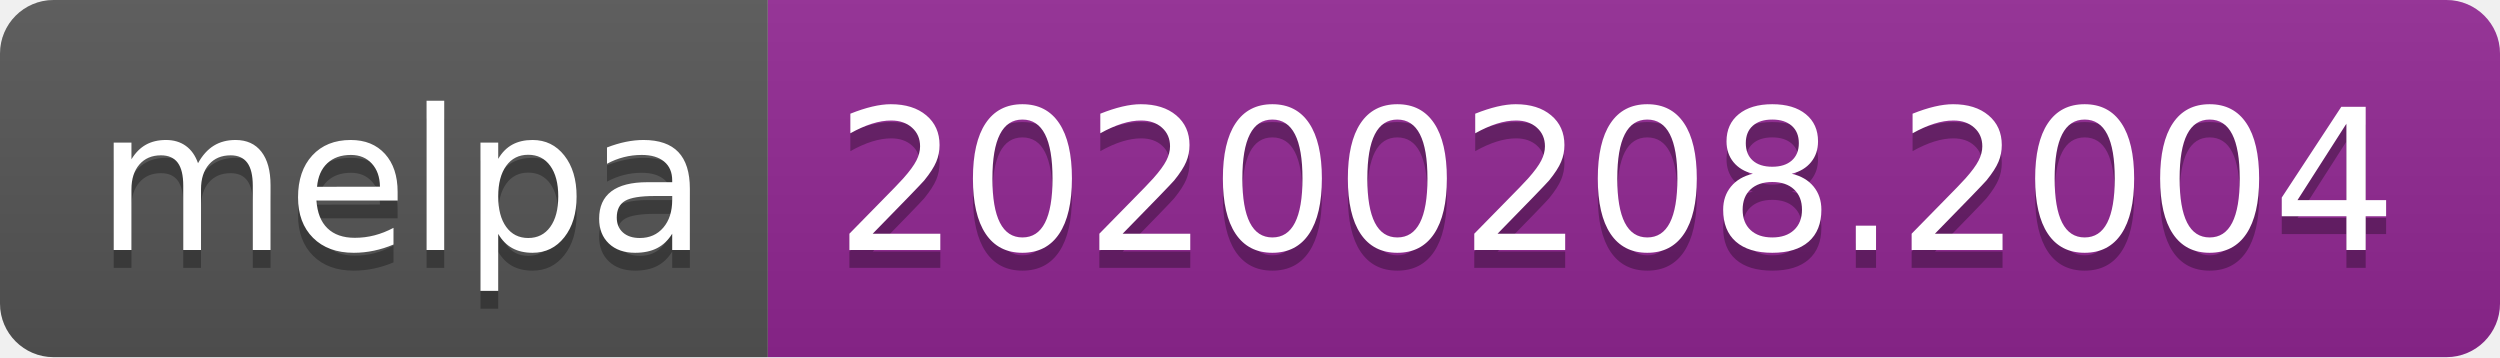
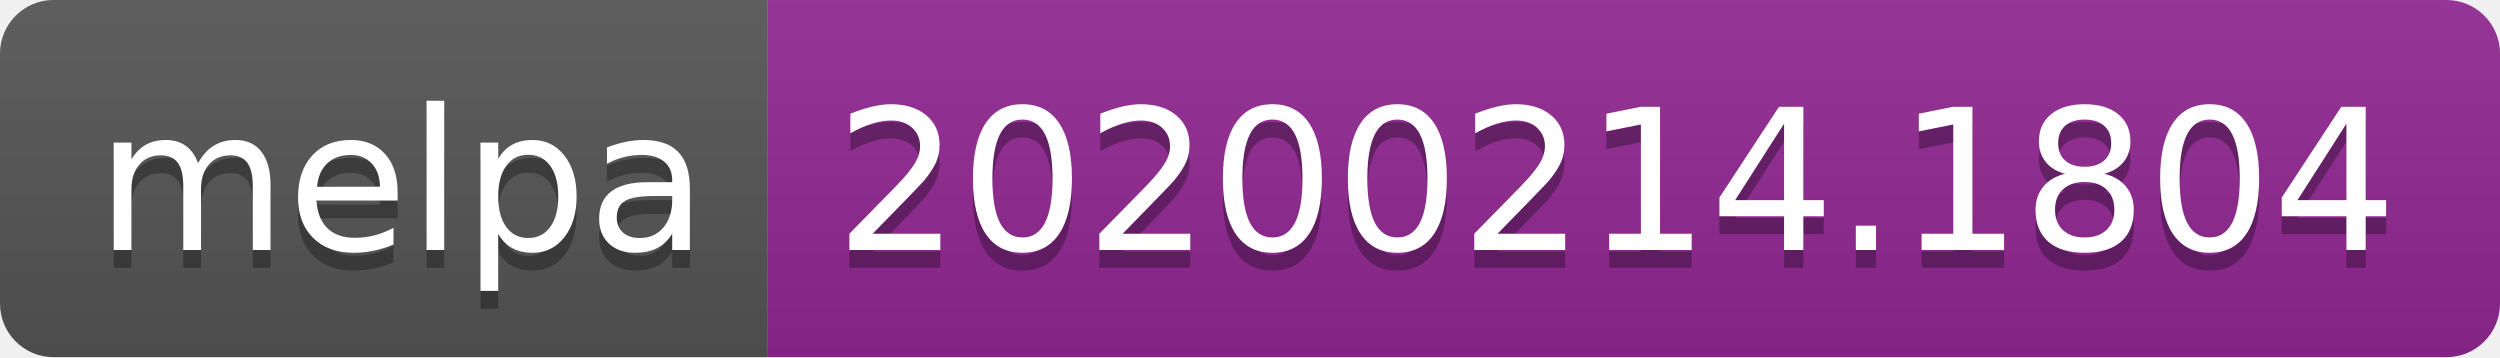
<svg xmlns="http://www.w3.org/2000/svg" width="140" height="20">
  <linearGradient id="b" x2="0" y2="100%">
    <stop offset="0" stop-color="#bbb" stop-opacity=".1" />
    <stop offset="1" stop-opacity=".1" />
  </linearGradient>
  <clipPath id="a">
    <rect width="140" height="20" rx="3" fill="#fff" />
  </clipPath>
  <g clip-path="url(#a)">
    <path fill="#555" d="M0 0h43v20H0z" />
    <path fill="#922793" d="M43 0h97v20H43z" />
    <path fill="url(#b)" d="M0 0h140v20H0z" />
  </g>
  <g fill="#fff" text-anchor="middle" font-family="DejaVu Sans,Verdana,Geneva,sans-serif" font-size="110">
    <text x="225" y="150" fill="#010101" fill-opacity=".3" transform="scale(.1)" textLength="330">melpa</text>
    <text x="225" y="140" transform="scale(.1)" textLength="330">melpa</text>
-     <text x="905" y="150" fill="#010101" fill-opacity=".3" transform="scale(.1)" textLength="870">20200208.2004</text>
-     <text x="905" y="140" transform="scale(.1)" textLength="870">20200208.2004</text>
+     <text x="905" y="150" fill="#010101" fill-opacity=".3" transform="scale(.1)" textLength="870">20200214.1804</text>
+     <text x="905" y="140" transform="scale(.1)" textLength="870">20200214.1804</text>
  </g>
</svg>
